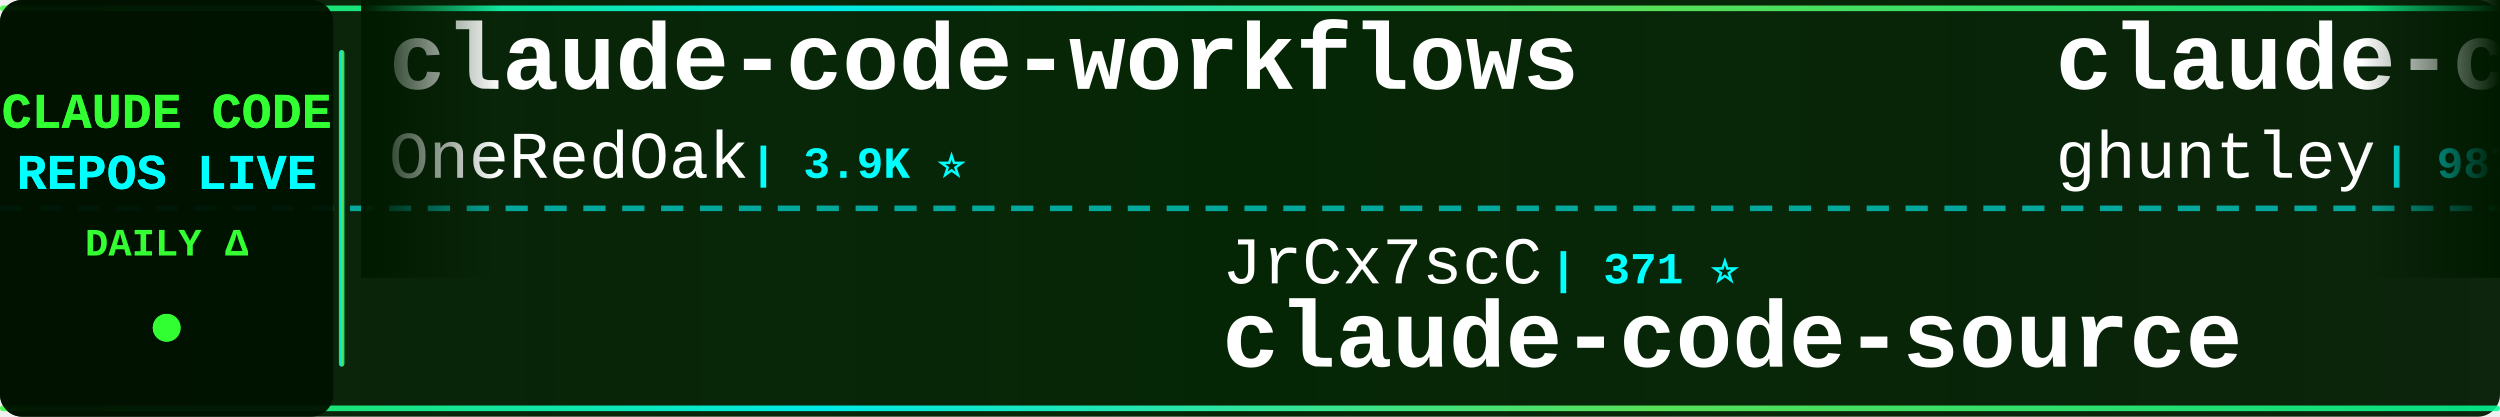
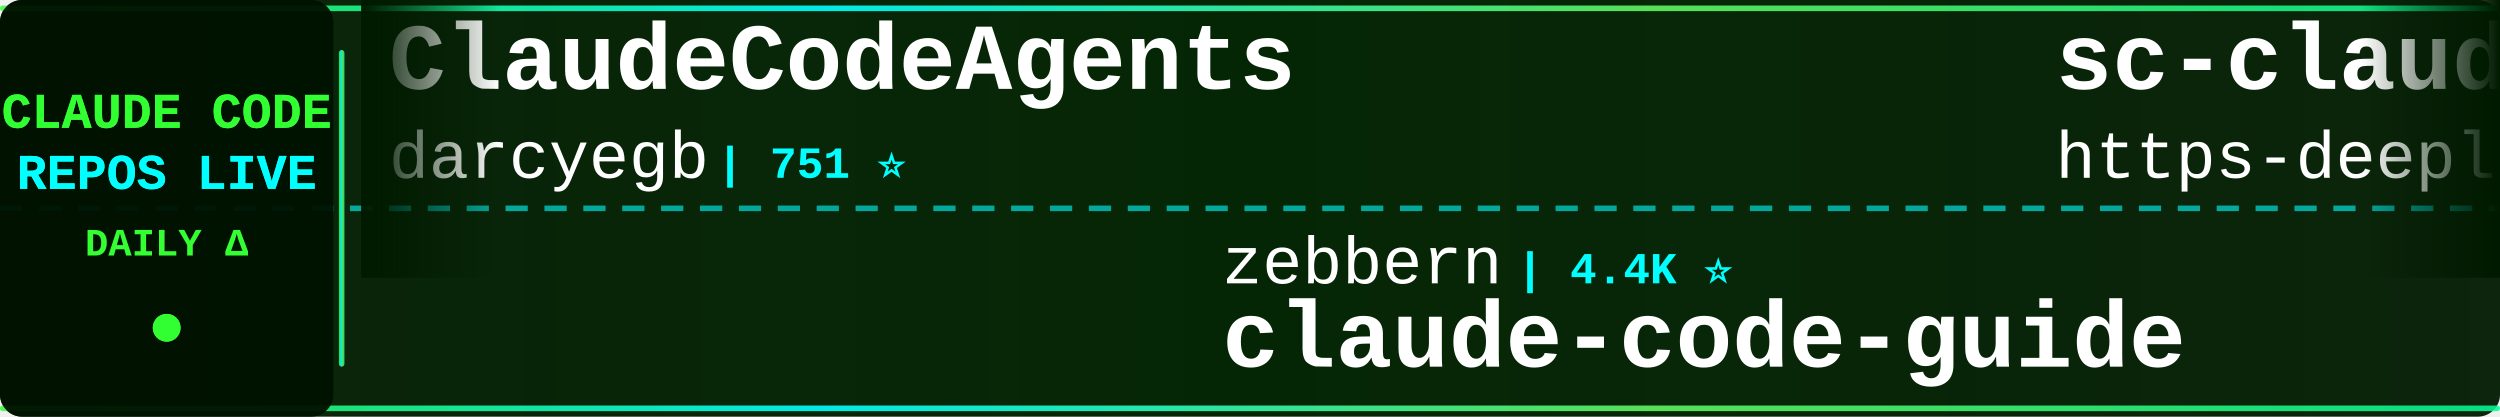
<svg xmlns="http://www.w3.org/2000/svg" width="900" height="150">
  <defs>
    <linearGradient id="tickerBg" x1="0%" y1="0%" x2="100%" y2="0%">
      <stop offset="0%" style="stop-color:#001a00;stop-opacity:0.95" />
      <stop offset="50%" style="stop-color:#002200;stop-opacity:0.98" />
      <stop offset="100%" style="stop-color:#001a00;stop-opacity:0.95" />
    </linearGradient>
    <linearGradient id="borderGrad" x1="0%" y1="0%" x2="100%" y2="0%">
      <stop offset="0%" style="stop-color:#33ff33;stop-opacity:0.85">
        <animate attributeName="stop-opacity" values="0.85;1;0.85" dur="2s" repeatCount="indefinite" />
      </stop>
      <stop offset="33%" style="stop-color:#00ffff;stop-opacity:0.9">
        <animate attributeName="stop-opacity" values="0.9;1;0.9" dur="2.2s" repeatCount="indefinite" />
      </stop>
      <stop offset="66%" style="stop-color:#66ff66;stop-opacity:0.85">
        <animate attributeName="stop-opacity" values="0.85;1;0.85" dur="1.8s" repeatCount="indefinite" />
      </stop>
      <stop offset="100%" style="stop-color:#00ff99;stop-opacity:0.85">
        <animate attributeName="stop-opacity" values="0.85;1;0.85" dur="2s" repeatCount="indefinite" />
      </stop>
    </linearGradient>
    <filter id="textGlow">
      <feGaussianBlur stdDeviation="0.1" result="coloredBlur" />
      <feMerge>
        <feMergeNode in="coloredBlur" />
        <feMergeNode in="SourceGraphic" />
      </feMerge>
    </filter>
    <filter id="metricGlow">
      <feGaussianBlur stdDeviation="0.2" result="coloredBlur" />
      <feMerge>
        <feMergeNode in="coloredBlur" />
        <feMergeNode in="SourceGraphic" />
      </feMerge>
    </filter>
    <linearGradient id="leftFade" x1="0%" y1="0%" x2="100%" y2="0%">
      <stop offset="0%" style="stop-color:#001a00;stop-opacity:1" />
      <stop offset="100%" style="stop-color:#001a00;stop-opacity:0" />
    </linearGradient>
    <linearGradient id="rightFade" x1="0%" y1="0%" x2="100%" y2="0%">
      <stop offset="0%" style="stop-color:#001a00;stop-opacity:0" />
      <stop offset="100%" style="stop-color:#001a00;stop-opacity:1" />
    </linearGradient>
  </defs>
  <rect width="900" height="150" fill="url(#tickerBg)" rx="8" />
  <rect x="0" y="2" width="900" height="2" fill="url(#borderGrad)" rx="1" />
  <rect x="0" y="146" width="900" height="2" fill="url(#borderGrad)" rx="1" />
  <line x1="0" y1="75" x2="900" y2="75" stroke="#00ffff" stroke-width="2" stroke-dasharray="8 6" opacity="0.6" />
  <rect x="0" y="0" width="120" height="150" fill="#001100" opacity="0.95" rx="8" />
  <text x="60" y="46" font-family="'Courier New', monospace" font-size="18" font-weight="bold" fill="#33ff33" text-anchor="middle" filter="url(#textGlow)">
    CLAUDE CODE
  </text>
  <text x="60" y="68" font-family="'Courier New', monospace" font-size="18" font-weight="bold" fill="#00ffff" text-anchor="middle" filter="url(#textGlow)">
    REPOS LIVE
  </text>
  <text x="60" y="92" font-family="'Courier New', monospace" font-size="14" font-weight="bold" fill="#33ff33" text-anchor="middle">
    DAILY Δ
  </text>
  <circle cx="60" cy="118" r="5" fill="#33ff33" filter="url(#metricGlow)">
    <animate attributeName="r" values="4;6;4" dur="1.5s" repeatCount="indefinite" />
    <animate attributeName="opacity" values="0.6;1;0.6" dur="1.5s" repeatCount="indefinite" />
  </circle>
  <rect x="122" y="18" width="2" height="114" fill="url(#borderGrad)" rx="1" />
  <clipPath id="tickerClip">
    <rect x="130" y="0" width="770" height="150" />
  </clipPath>
  <g clip-path="url(#tickerClip)">
    <g id="tickerItems">
      <animateTransform attributeName="transform" attributeType="XML" type="translate" from="0 0" to="-3000 0" dur="54s" repeatCount="indefinite" />
      <g transform="translate(0, 0)">
-         <text x="140" y="32" font-family="'Courier New', monospace" font-size="34" font-weight="bold" fill="#ffffff">claude-code-workflows</text>
-         <text x="140" y="64" font-family="'Courier New', monospace" font-size="24" font-weight="normal" fill="#ffffff" opacity="1.0">OneRedOak</text>
-         <text x="270" y="64" font-family="'Courier New', monospace" font-size="16" font-weight="bold" fill="#00ffff"> | 3.9K ⭐</text>
+         <text x="140" y="32" font-family="'Courier New', monospace" font-size="34" font-weight="bold" fill="#ffffff">ClaudeCodeAgents</text>
+         <text x="140" y="64" font-family="'Courier New', monospace" font-size="24" font-weight="normal" fill="#ffffff" opacity="1.0">darcyegb</text>
+         <text x="258" y="64" font-family="'Courier New', monospace" font-size="16" font-weight="bold" fill="#00ffff"> | 751 ⭐</text>
      </g>
      <g transform="translate(300, 0)">
-         <text x="140" y="102" font-family="'Courier New', monospace" font-size="24" font-weight="normal" fill="#ffffff" opacity="1.0">JrCx7scC</text>
-         <text x="258" y="102" font-family="'Courier New', monospace" font-size="16" font-weight="bold" fill="#00ffff"> | 371 ⭐</text>
-         <text x="140" y="132" font-family="'Courier New', monospace" font-size="34" font-weight="bold" fill="#ffffff">claude-code-source</text>
+         <text x="140" y="102" font-family="'Courier New', monospace" font-size="24" font-weight="normal" fill="#ffffff" opacity="1.0">zebbern</text>
+         <text x="246" y="102" font-family="'Courier New', monospace" font-size="16" font-weight="bold" fill="#00ffff"> | 4.4K ⭐</text>
+         <text x="140" y="132" font-family="'Courier New', monospace" font-size="34" font-weight="bold" fill="#ffffff">claude-code-guide</text>
      </g>
      <g transform="translate(600, 0)">
+         <text x="140" y="32" font-family="'Courier New', monospace" font-size="34" font-weight="bold" fill="#ffffff">sc-claude-code-files</text>
+         <text x="140" y="64" font-family="'Courier New', monospace" font-size="24" font-weight="normal" fill="#ffffff" opacity="1.0">https-deeplearning-ai</text>
+         <text x="414" y="64" font-family="'Courier New', monospace" font-size="16" font-weight="bold" fill="#00ffff"> | 537 ⭐</text>
+       </g>
+       <g transform="translate(900, 0)">
+         <text x="140" y="102" font-family="'Courier New', monospace" font-size="24" font-weight="normal" fill="#ffffff" opacity="1.0">VILA-Lab</text>
+         <text x="258" y="102" font-family="'Courier New', monospace" font-size="16" font-weight="bold" fill="#00ffff"> | 2.0K ⭐ +1</text>
+         <text x="140" y="132" font-family="'Courier New', monospace" font-size="34" font-weight="bold" fill="#ffffff">Dive-into-Claude-Code</text>
+       </g>
+       <g transform="translate(1200, 0)">
+         <text x="140" y="32" font-family="'Courier New', monospace" font-size="34" font-weight="bold" fill="#ffffff">claude-code-local</text>
+         <text x="140" y="64" font-family="'Courier New', monospace" font-size="24" font-weight="normal" fill="#ffffff" opacity="1.0">nicedreamzapp</text>
+         <text x="318" y="64" font-family="'Courier New', monospace" font-size="16" font-weight="bold" fill="#00ffff"> | 3.0K ⭐</text>
+       </g>
+       <g transform="translate(1500, 0)">
+         <text x="140" y="102" font-family="'Courier New', monospace" font-size="24" font-weight="normal" fill="#ffffff" opacity="1.0">multica-ai</text>
+         <text x="282" y="102" font-family="'Courier New', monospace" font-size="16" font-weight="bold" fill="#00ffff"> | 198.2K ⭐ +20</text>
+         <text x="140" y="132" font-family="'Courier New', monospace" font-size="34" font-weight="bold" fill="#ffffff">andrej-karpathy-skills</text>
+       </g>
+       <g transform="translate(1800, 0)">
        <text x="140" y="32" font-family="'Courier New', monospace" font-size="34" font-weight="bold" fill="#ffffff">claude-code-source-code-...</text>
        <text x="140" y="64" font-family="'Courier New', monospace" font-size="24" font-weight="normal" fill="#ffffff" opacity="1.0">ghuntley</text>
        <text x="258" y="64" font-family="'Courier New', monospace" font-size="16" font-weight="bold" fill="#00ffff"> | 987 ⭐</text>
      </g>
-       <g transform="translate(900, 0)">
-         <text x="140" y="102" font-family="'Courier New', monospace" font-size="24" font-weight="normal" fill="#ffffff" opacity="1.0">zstmfhy</text>
-         <text x="246" y="102" font-family="'Courier New', monospace" font-size="16" font-weight="bold" fill="#00ffff"> | 190 ⭐</text>
-         <text x="140" y="132" font-family="'Courier New', monospace" font-size="34" font-weight="bold" fill="#ffffff">Claude-code</text>
-       </g>
-       <g transform="translate(1200, 0)">
-         <text x="140" y="32" font-family="'Courier New', monospace" font-size="34" font-weight="bold" fill="#ffffff">ECC</text>
-         <text x="140" y="64" font-family="'Courier New', monospace" font-size="24" font-weight="normal" fill="#ffffff" opacity="1.0">affaan-m</text>
-         <text x="258" y="64" font-family="'Courier New', monospace" font-size="16" font-weight="bold" fill="#00ffff"> | 236.6K ⭐ +41</text>
-       </g>
-       <g transform="translate(1500, 0)">
-         <text x="140" y="102" font-family="'Courier New', monospace" font-size="24" font-weight="normal" fill="#ffffff" opacity="1.0">andrew-kramer-inno</text>
-         <text x="378" y="102" font-family="'Courier New', monospace" font-size="16" font-weight="bold" fill="#00ffff"> | 593 ⭐</text>
-         <text x="140" y="132" font-family="'Courier New', monospace" font-size="34" font-weight="bold" fill="#ffffff">claude-code-source-build</text>
-       </g>
-       <g transform="translate(1800, 0)">
-         <text x="140" y="32" font-family="'Courier New', monospace" font-size="34" font-weight="bold" fill="#ffffff">Claude-code</text>
-         <text x="140" y="64" font-family="'Courier New', monospace" font-size="24" font-weight="normal" fill="#ffffff" opacity="1.0">fazxes</text>
-         <text x="234" y="64" font-family="'Courier New', monospace" font-size="16" font-weight="bold" fill="#00ffff"> | 228 ⭐</text>
-       </g>
      <g transform="translate(2100, 0)">
-         <text x="140" y="102" font-family="'Courier New', monospace" font-size="24" font-weight="normal" fill="#ffffff" opacity="1.0">ChrisWiles</text>
-         <text x="282" y="102" font-family="'Courier New', monospace" font-size="16" font-weight="bold" fill="#00ffff"> | 6.0K ⭐</text>
-         <text x="140" y="132" font-family="'Courier New', monospace" font-size="34" font-weight="bold" fill="#ffffff">claude-code-showcase</text>
+         <text x="140" y="102" font-family="'Courier New', monospace" font-size="24" font-weight="normal" fill="#ffffff" opacity="1.0">LING71671</text>
+         <text x="270" y="102" font-family="'Courier New', monospace" font-size="16" font-weight="bold" fill="#00ffff"> | 931 ⭐</text>
+         <text x="140" y="132" font-family="'Courier New', monospace" font-size="34" font-weight="bold" fill="#ffffff">Open-ClaudeCode</text>
      </g>
      <g transform="translate(2400, 0)">
-         <text x="140" y="32" font-family="'Courier New', monospace" font-size="34" font-weight="bold" fill="#ffffff">claude-code-my-workflow</text>
-         <text x="140" y="64" font-family="'Courier New', monospace" font-size="24" font-weight="normal" fill="#ffffff" opacity="1.0">pedrohcgs</text>
-         <text x="270" y="64" font-family="'Courier New', monospace" font-size="16" font-weight="bold" fill="#00ffff"> | 1.4K ⭐ -2</text>
+         <text x="140" y="32" font-family="'Courier New', monospace" font-size="34" font-weight="bold" fill="#ffffff">claude-code-settings</text>
+         <text x="140" y="64" font-family="'Courier New', monospace" font-size="24" font-weight="normal" fill="#ffffff" opacity="1.0">feiskyer</text>
+         <text x="258" y="64" font-family="'Courier New', monospace" font-size="16" font-weight="bold" fill="#00ffff"> | 1.6K ⭐</text>
      </g>
      <g transform="translate(2700, 0)">
-         <text x="140" y="102" font-family="'Courier New', monospace" font-size="24" font-weight="normal" fill="#ffffff" opacity="1.0">777genius</text>
-         <text x="270" y="102" font-family="'Courier New', monospace" font-size="16" font-weight="bold" fill="#00ffff"> | 923 ⭐</text>
-         <text x="140" y="132" font-family="'Courier New', monospace" font-size="34" font-weight="bold" fill="#ffffff">claude-code-source-code</text>
+         <text x="140" y="102" font-family="'Courier New', monospace" font-size="24" font-weight="normal" fill="#ffffff" opacity="1.0">sugyan</text>
+         <text x="234" y="102" font-family="'Courier New', monospace" font-size="16" font-weight="bold" fill="#00ffff"> | 1.1K ⭐</text>
+         <text x="140" y="132" font-family="'Courier New', monospace" font-size="34" font-weight="bold" fill="#ffffff">claude-code-webui</text>
      </g>
      <g transform="translate(3000, 0)">
-         <text x="140" y="32" font-family="'Courier New', monospace" font-size="34" font-weight="bold" fill="#ffffff">claude-code-workflows</text>
-         <text x="140" y="64" font-family="'Courier New', monospace" font-size="24" font-weight="normal" fill="#ffffff" opacity="1.0">OneRedOak</text>
-         <text x="270" y="64" font-family="'Courier New', monospace" font-size="16" font-weight="bold" fill="#00ffff"> | 3.9K ⭐</text>
+         <text x="140" y="32" font-family="'Courier New', monospace" font-size="34" font-weight="bold" fill="#ffffff">ClaudeCodeAgents</text>
+         <text x="140" y="64" font-family="'Courier New', monospace" font-size="24" font-weight="normal" fill="#ffffff" opacity="1.0">darcyegb</text>
+         <text x="258" y="64" font-family="'Courier New', monospace" font-size="16" font-weight="bold" fill="#00ffff"> | 751 ⭐</text>
      </g>
      <g transform="translate(3300, 0)">
-         <text x="140" y="102" font-family="'Courier New', monospace" font-size="24" font-weight="normal" fill="#ffffff" opacity="1.0">JrCx7scC</text>
-         <text x="258" y="102" font-family="'Courier New', monospace" font-size="16" font-weight="bold" fill="#00ffff"> | 371 ⭐</text>
-         <text x="140" y="132" font-family="'Courier New', monospace" font-size="34" font-weight="bold" fill="#ffffff">claude-code-source</text>
+         <text x="140" y="102" font-family="'Courier New', monospace" font-size="24" font-weight="normal" fill="#ffffff" opacity="1.0">zebbern</text>
+         <text x="246" y="102" font-family="'Courier New', monospace" font-size="16" font-weight="bold" fill="#00ffff"> | 4.4K ⭐</text>
+         <text x="140" y="132" font-family="'Courier New', monospace" font-size="34" font-weight="bold" fill="#ffffff">claude-code-guide</text>
      </g>
      <g transform="translate(3600, 0)">
-         <text x="140" y="32" font-family="'Courier New', monospace" font-size="34" font-weight="bold" fill="#ffffff">claude-code-source-code-...</text>
-         <text x="140" y="64" font-family="'Courier New', monospace" font-size="24" font-weight="normal" fill="#ffffff" opacity="1.0">ghuntley</text>
-         <text x="258" y="64" font-family="'Courier New', monospace" font-size="16" font-weight="bold" fill="#00ffff"> | 987 ⭐</text>
+         <text x="140" y="32" font-family="'Courier New', monospace" font-size="34" font-weight="bold" fill="#ffffff">sc-claude-code-files</text>
+         <text x="140" y="64" font-family="'Courier New', monospace" font-size="24" font-weight="normal" fill="#ffffff" opacity="1.0">https-deeplearning-ai</text>
+         <text x="414" y="64" font-family="'Courier New', monospace" font-size="16" font-weight="bold" fill="#00ffff"> | 537 ⭐</text>
      </g>
      <g transform="translate(3900, 0)">
-         <text x="140" y="102" font-family="'Courier New', monospace" font-size="24" font-weight="normal" fill="#ffffff" opacity="1.0">zstmfhy</text>
-         <text x="246" y="102" font-family="'Courier New', monospace" font-size="16" font-weight="bold" fill="#00ffff"> | 190 ⭐</text>
-         <text x="140" y="132" font-family="'Courier New', monospace" font-size="34" font-weight="bold" fill="#ffffff">Claude-code</text>
+         <text x="140" y="102" font-family="'Courier New', monospace" font-size="24" font-weight="normal" fill="#ffffff" opacity="1.0">VILA-Lab</text>
+         <text x="258" y="102" font-family="'Courier New', monospace" font-size="16" font-weight="bold" fill="#00ffff"> | 2.0K ⭐ +1</text>
+         <text x="140" y="132" font-family="'Courier New', monospace" font-size="34" font-weight="bold" fill="#ffffff">Dive-into-Claude-Code</text>
      </g>
    </g>
  </g>
  <rect x="130" y="0" width="50" height="100" fill="url(#leftFade)" />
  <rect x="850" y="0" width="50" height="100" fill="url(#rightFade)" />
</svg>
